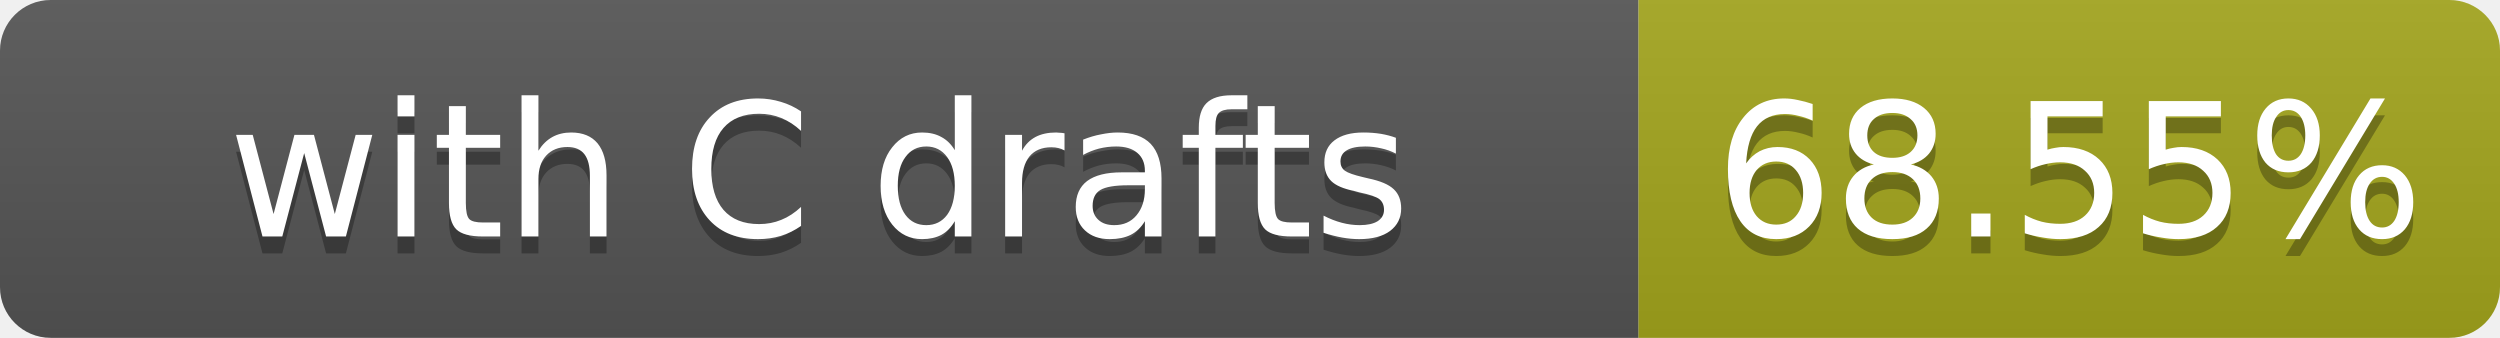
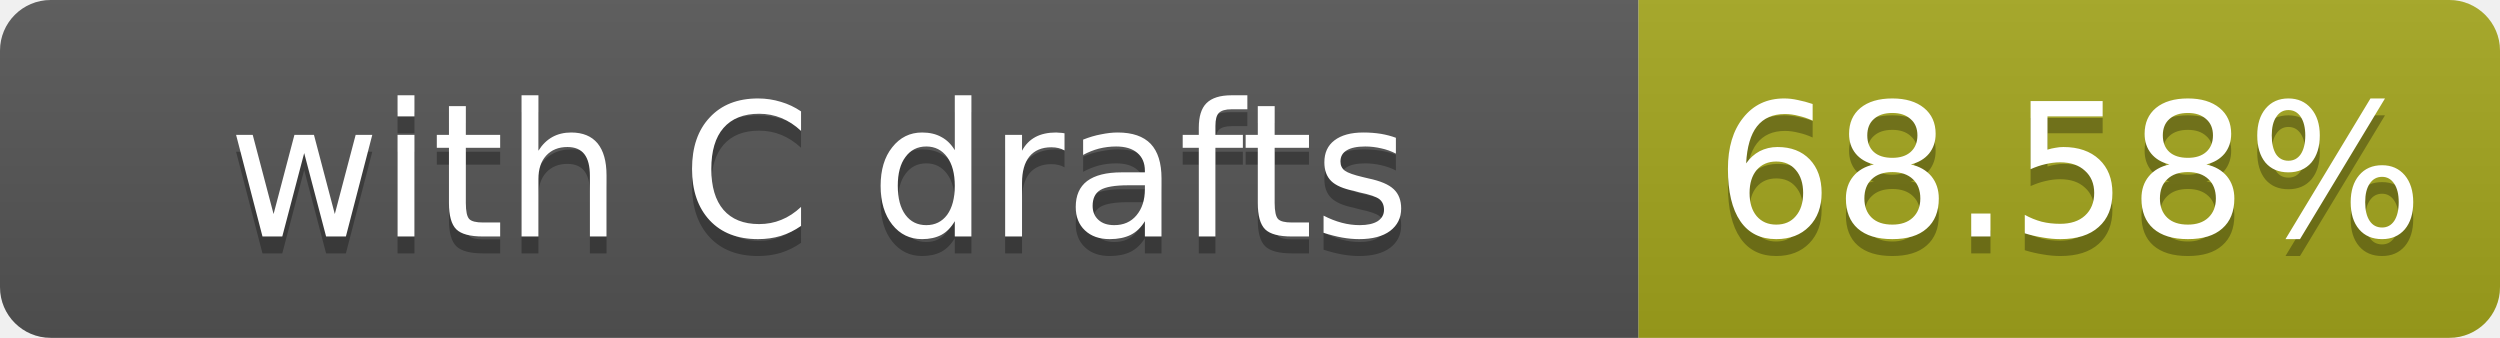
- <svg xmlns="http://www.w3.org/2000/svg" width="148" height="20" role="img" aria-label="with C drafts: 68.55%">
+ <svg xmlns="http://www.w3.org/2000/svg" width="148" height="20" role="img" aria-label="with C drafts: 68.58%">
  <linearGradient id="s" x2="0" y2="100%">
    <stop offset="0" stop-color="#bbb" stop-opacity=".1" />
    <stop offset="1" stop-opacity=".1" />
  </linearGradient>
  <clipPath id="r">
    <rect width="148" height="20" rx="3" fill="#fff" />
  </clipPath>
  <g clip-path="url(#r)">
    <rect width="97" height="20" fill="#555" />
    <rect x="97" width="51" height="20" fill="#a4a61d" />
    <rect width="148" height="20" fill="url(#s)" />
  </g>
  <g fill="#fff" text-anchor="middle" font-family="Verdana,Geneva,DejaVu Sans,sans-serif" font-size="11">
    <text x="48.5" y="15" fill="#010101" fill-opacity=".3">with C drafts</text>
    <text x="48.5" y="14">with C drafts</text>
-     <text x="122.5" y="15" fill="#010101" fill-opacity=".3">68.55%</text>
-     <text x="122.5" y="14">68.55%</text>
+     <text x="122.5" y="15" fill="#010101" fill-opacity=".3">68.58%</text>
+     <text x="122.5" y="14">68.58%</text>
  </g>
</svg>
